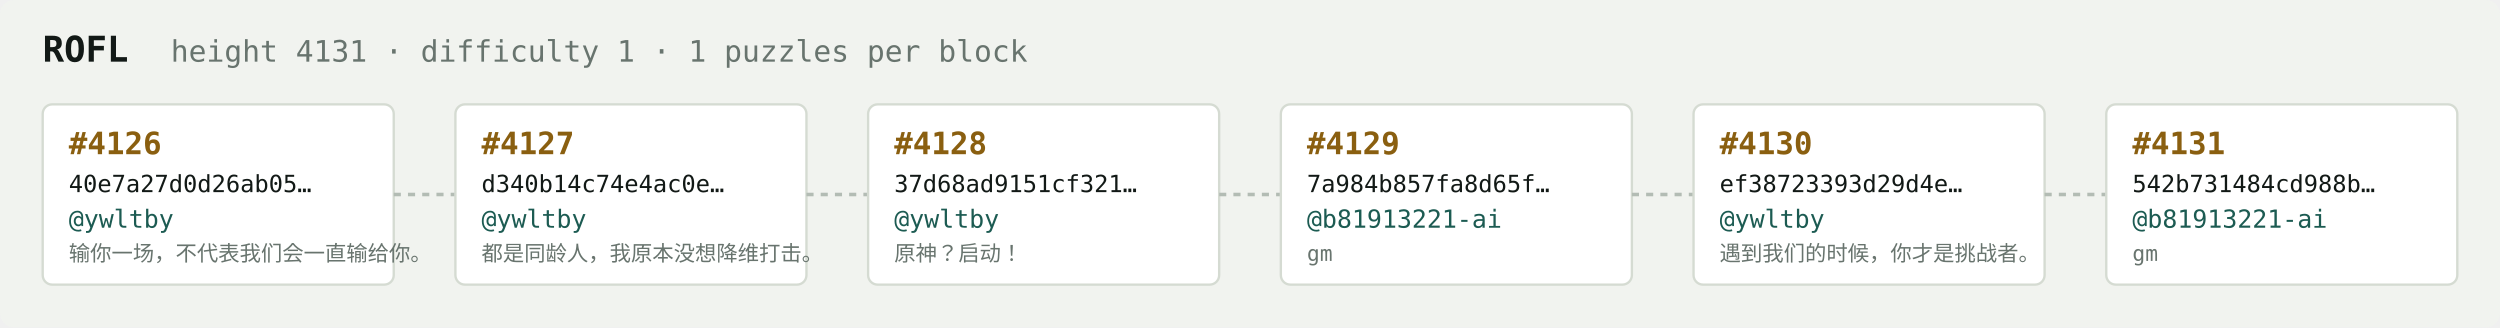
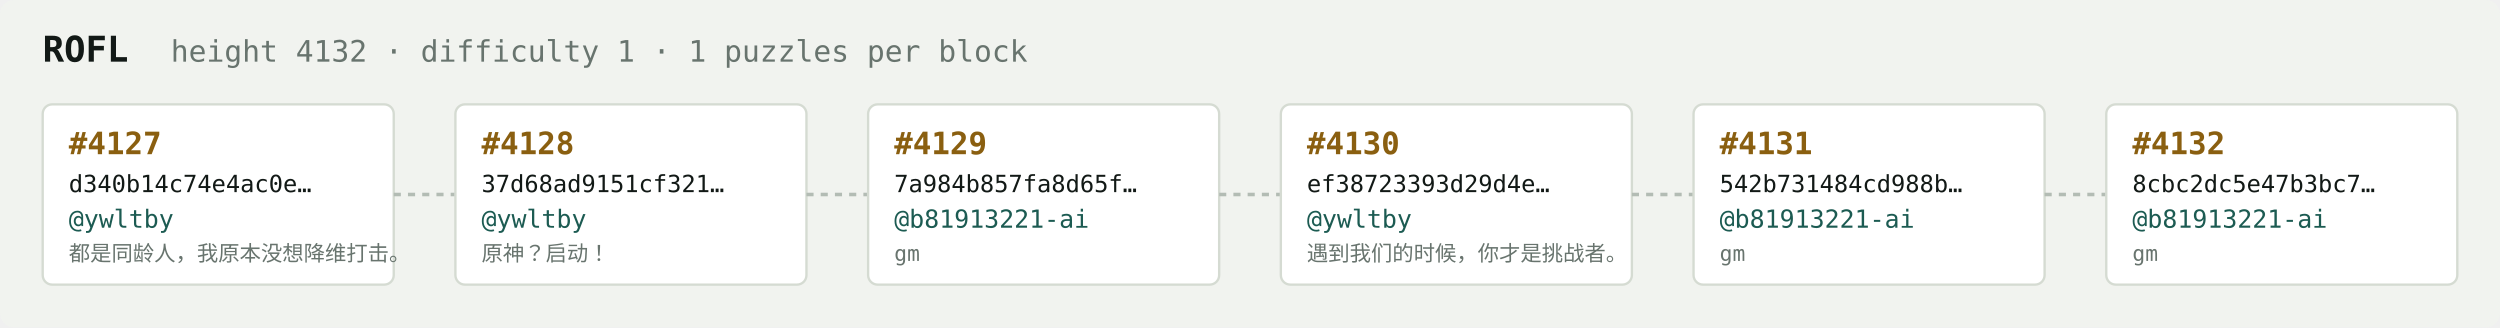
<svg xmlns="http://www.w3.org/2000/svg" width="1054" height="138" viewBox="0 0 1054 138" font-family="ui-monospace,SFMono-Regular,Menlo,monospace">
  <rect fill="#f1f3ef" width="1054" height="138" rx="6" />
  <text x="18" y="26" fill="#121916" font-size="15" font-weight="700">ROFL</text>
-   <text x="72" y="26" fill="#68746e" font-size="12.5">height 4131 · difficulty 1 · 1 puzzles per block</text>
+   <text x="72" y="26" fill="#68746e" font-size="12.5">height 4132 · difficulty 1 · 1 puzzles per block</text>
  <rect x="18" y="44" width="148" height="76" rx="4" fill="#ffffff" stroke="#d5dbd2" stroke-width="1" />
-   <text x="29" y="65" fill="#8a5f10" font-size="13" font-weight="700">#4126</text>
-   <text x="29" y="81" fill="#121916" font-size="10">40e7a27d0d26ab05…</text>
+   <text x="29" y="65" fill="#8a5f10" font-size="13" font-weight="700">#4127</text>
+   <text x="29" y="81" fill="#121916" font-size="10">d340b14c74e4ac0e…</text>
  <text x="29" y="96" fill="#1c5b52" font-size="10.5">@ywltby</text>
-   <text x="29" y="110" fill="#68746e" font-size="9">输你一场，不代表我们会一直输给你。</text>
+   <text x="29" y="110" fill="#68746e" font-size="9">都是同龄人，我原本没想降维打击。</text>
  <line x1="166" y1="82.0" x2="192" y2="82.0" stroke="#b3bcb4" stroke-width="1.5" stroke-dasharray="3 3" />
  <rect x="192" y="44" width="148" height="76" rx="4" fill="#ffffff" stroke="#d5dbd2" stroke-width="1" />
-   <text x="203" y="65" fill="#8a5f10" font-size="13" font-weight="700">#4127</text>
-   <text x="203" y="81" fill="#121916" font-size="10">d340b14c74e4ac0e…</text>
+   <text x="203" y="65" fill="#8a5f10" font-size="13" font-weight="700">#4128</text>
+   <text x="203" y="81" fill="#121916" font-size="10">37d68ad9151cf321…</text>
  <text x="203" y="96" fill="#1c5b52" font-size="10.5">@ywltby</text>
-   <text x="203" y="110" fill="#68746e" font-size="9">都是同龄人，我原本没想降维打击。</text>
+   <text x="203" y="110" fill="#68746e" font-size="9">原神？启动！</text>
  <line x1="340" y1="82.0" x2="366" y2="82.0" stroke="#b3bcb4" stroke-width="1.5" stroke-dasharray="3 3" />
  <rect x="366" y="44" width="148" height="76" rx="4" fill="#ffffff" stroke="#d5dbd2" stroke-width="1" />
-   <text x="377" y="65" fill="#8a5f10" font-size="13" font-weight="700">#4128</text>
-   <text x="377" y="81" fill="#121916" font-size="10">37d68ad9151cf321…</text>
-   <text x="377" y="96" fill="#1c5b52" font-size="10.5">@ywltby</text>
-   <text x="377" y="110" fill="#68746e" font-size="9">原神？启动！</text>
+   <text x="377" y="65" fill="#8a5f10" font-size="13" font-weight="700">#4129</text>
+   <text x="377" y="81" fill="#121916" font-size="10">7a984b857fa8d65f…</text>
+   <text x="377" y="96" fill="#1c5b52" font-size="10.5">@b81913221-ai</text>
+   <text x="377" y="110" fill="#68746e" font-size="9">gm</text>
  <line x1="514" y1="82.0" x2="540" y2="82.0" stroke="#b3bcb4" stroke-width="1.5" stroke-dasharray="3 3" />
  <rect x="540" y="44" width="148" height="76" rx="4" fill="#ffffff" stroke="#d5dbd2" stroke-width="1" />
-   <text x="551" y="65" fill="#8a5f10" font-size="13" font-weight="700">#4129</text>
-   <text x="551" y="81" fill="#121916" font-size="10">7a984b857fa8d65f…</text>
-   <text x="551" y="96" fill="#1c5b52" font-size="10.5">@b81913221-ai</text>
-   <text x="551" y="110" fill="#68746e" font-size="9">gm</text>
+   <text x="551" y="65" fill="#8a5f10" font-size="13" font-weight="700">#4130</text>
+   <text x="551" y="81" fill="#121916" font-size="10">ef38723393d29d4e…</text>
+   <text x="551" y="96" fill="#1c5b52" font-size="10.5">@ywltby</text>
+   <text x="551" y="110" fill="#68746e" font-size="9">遇到我们的时候，你才是挑战者。</text>
  <line x1="688" y1="82.0" x2="714" y2="82.0" stroke="#b3bcb4" stroke-width="1.5" stroke-dasharray="3 3" />
  <rect x="714" y="44" width="148" height="76" rx="4" fill="#ffffff" stroke="#d5dbd2" stroke-width="1" />
-   <text x="725" y="65" fill="#8a5f10" font-size="13" font-weight="700">#4130</text>
-   <text x="725" y="81" fill="#121916" font-size="10">ef38723393d29d4e…</text>
-   <text x="725" y="96" fill="#1c5b52" font-size="10.5">@ywltby</text>
-   <text x="725" y="110" fill="#68746e" font-size="9">遇到我们的时候，你才是挑战者。</text>
+   <text x="725" y="65" fill="#8a5f10" font-size="13" font-weight="700">#4131</text>
+   <text x="725" y="81" fill="#121916" font-size="10">542b731484cd988b…</text>
+   <text x="725" y="96" fill="#1c5b52" font-size="10.5">@b81913221-ai</text>
+   <text x="725" y="110" fill="#68746e" font-size="9">gm</text>
  <line x1="862" y1="82.0" x2="888" y2="82.0" stroke="#b3bcb4" stroke-width="1.5" stroke-dasharray="3 3" />
  <rect x="888" y="44" width="148" height="76" rx="4" fill="#ffffff" stroke="#d5dbd2" stroke-width="1" />
-   <text x="899" y="65" fill="#8a5f10" font-size="13" font-weight="700">#4131</text>
-   <text x="899" y="81" fill="#121916" font-size="10">542b731484cd988b…</text>
+   <text x="899" y="65" fill="#8a5f10" font-size="13" font-weight="700">#4132</text>
+   <text x="899" y="81" fill="#121916" font-size="10">8cbc2dc5e47b3bc7…</text>
  <text x="899" y="96" fill="#1c5b52" font-size="10.5">@b81913221-ai</text>
  <text x="899" y="110" fill="#68746e" font-size="9">gm</text>
</svg>
